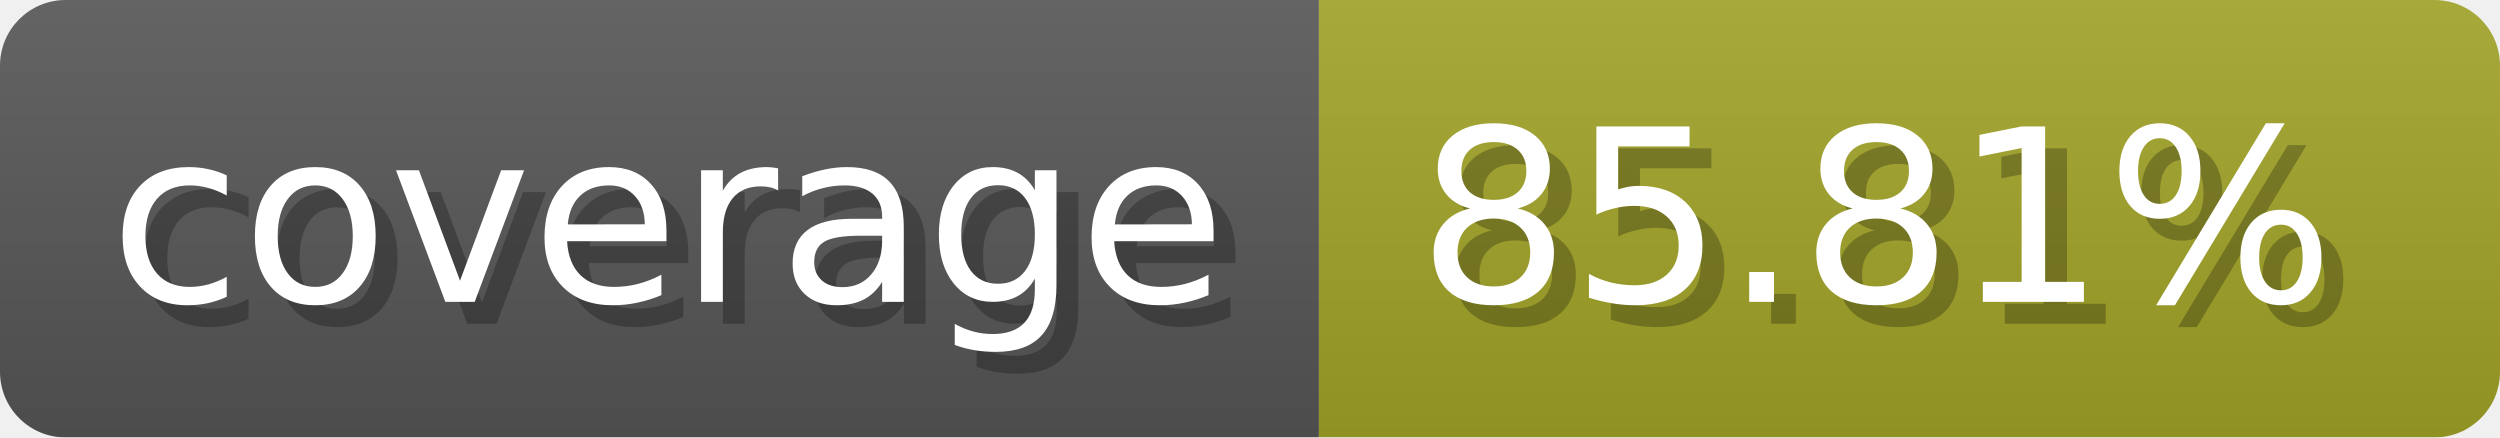
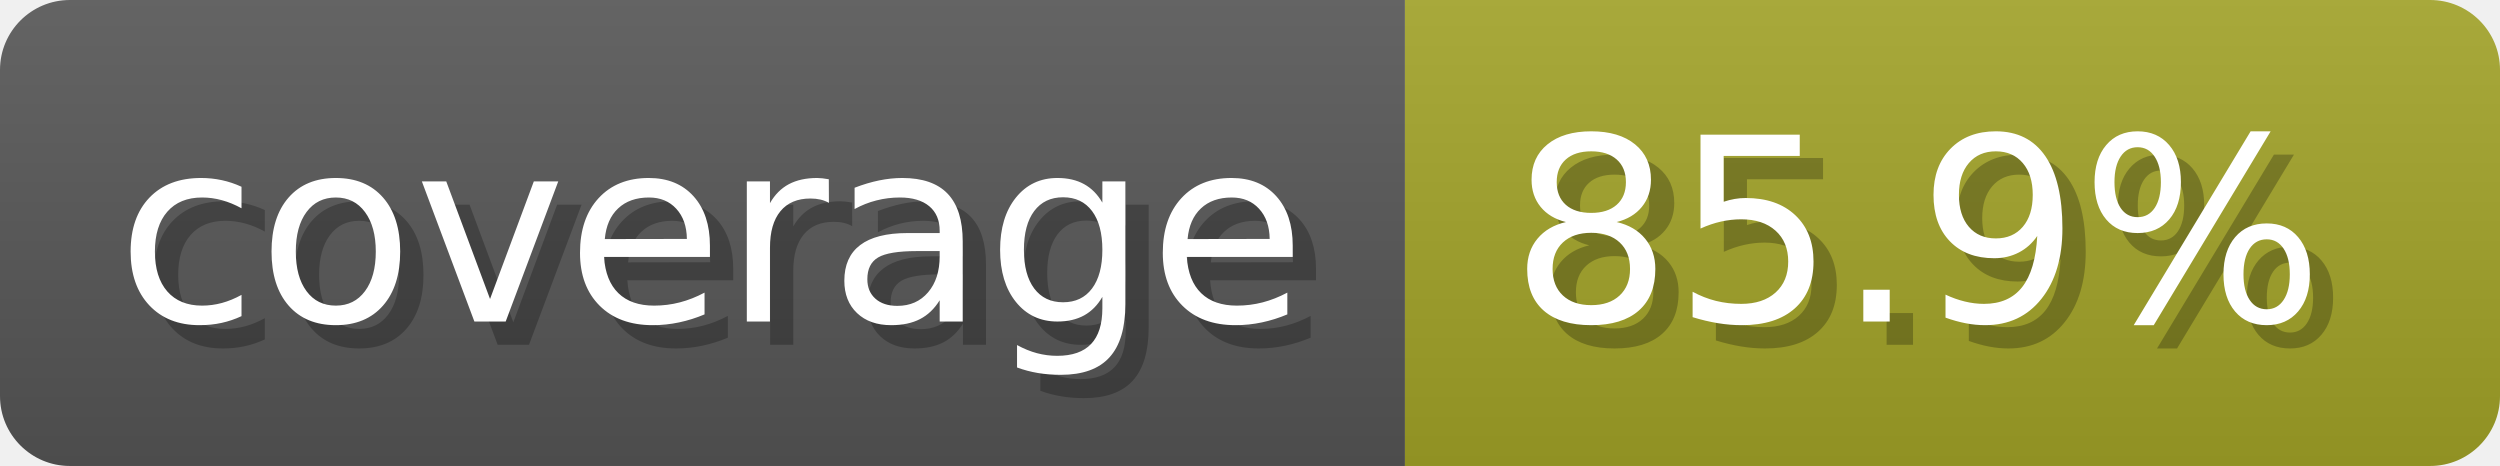
- <svg xmlns="http://www.w3.org/2000/svg" width="114.3" height="20" viewBox="0 0 1143 200" role="img" aria-label="coverage: 85.81%">
+ <svg xmlns="http://www.w3.org/2000/svg" width="107.3" height="20" viewBox="0 0 1073 200" role="img" aria-label="coverage: 85.9%">
  <linearGradient id="a" x2="0" y2="100%">
    <stop offset="0" stop-opacity=".1" stop-color="#EEE" />
    <stop offset="1" stop-opacity=".1" />
  </linearGradient>
  <mask id="m">
-     <rect width="1143" height="200" rx="30" fill="#FFF" />
+     <rect width="1073" height="200" rx="30" fill="#FFF" />
  </mask>
  <g mask="url(#m)">
    <rect width="603" height="200" fill="#555" />
-     <rect width="540" height="200" fill="#a0a127" x="603" />
-     <rect width="1143" height="200" fill="url(#a)" />
+     <rect width="470" height="200" fill="#a0a127" x="603" />
+     <rect width="1073" height="200" fill="url(#a)" />
  </g>
  <g aria-hidden="true" fill="#fff" text-anchor="start" font-family="Verdana,DejaVu Sans,sans-serif" font-size="110">
    <text x="60" y="148" textLength="503" fill="#000" opacity="0.25">coverage</text>
    <text x="50" y="138" textLength="503">coverage</text>
-     <text x="658" y="148" textLength="440" fill="#000" opacity="0.25">85.81%</text>
-     <text x="648" y="138" textLength="440">85.81%</text>
+     <text x="658" y="148" textLength="370" fill="#000" opacity="0.25">85.9%</text>
+     <text x="648" y="138" textLength="370">85.9%</text>
  </g>
</svg>
